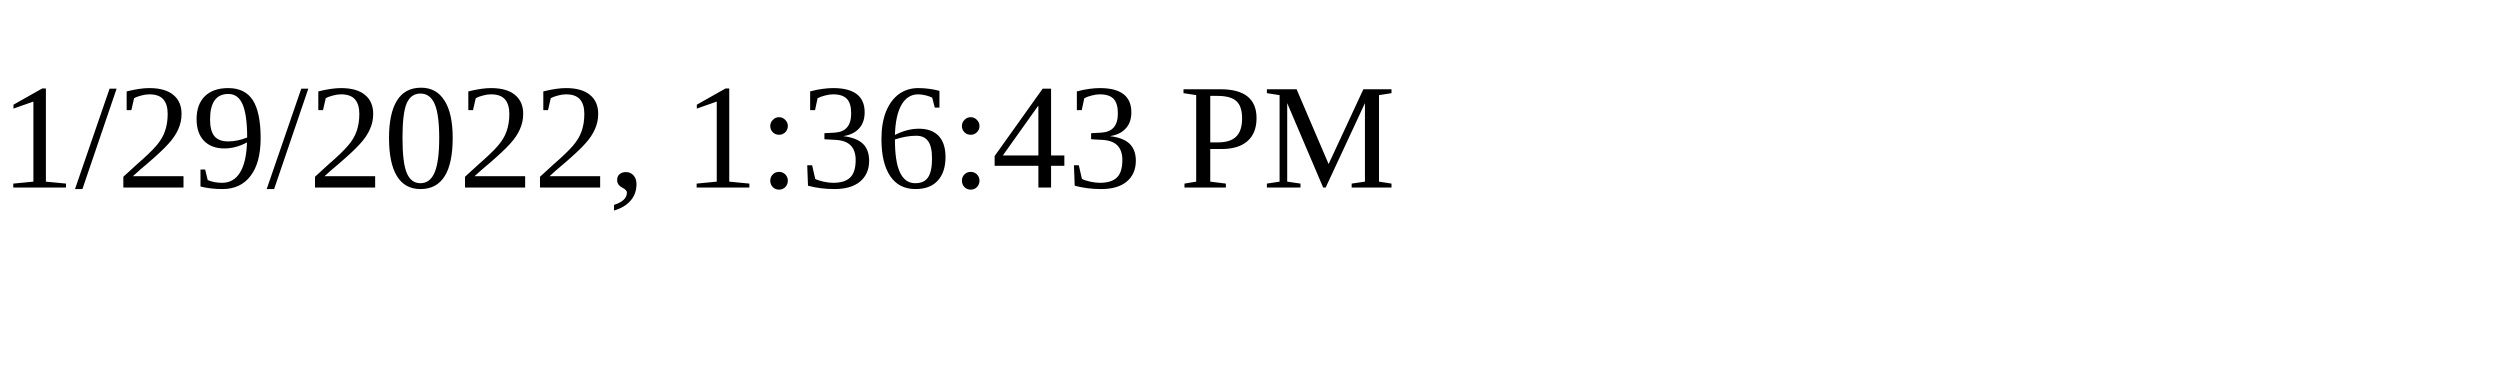
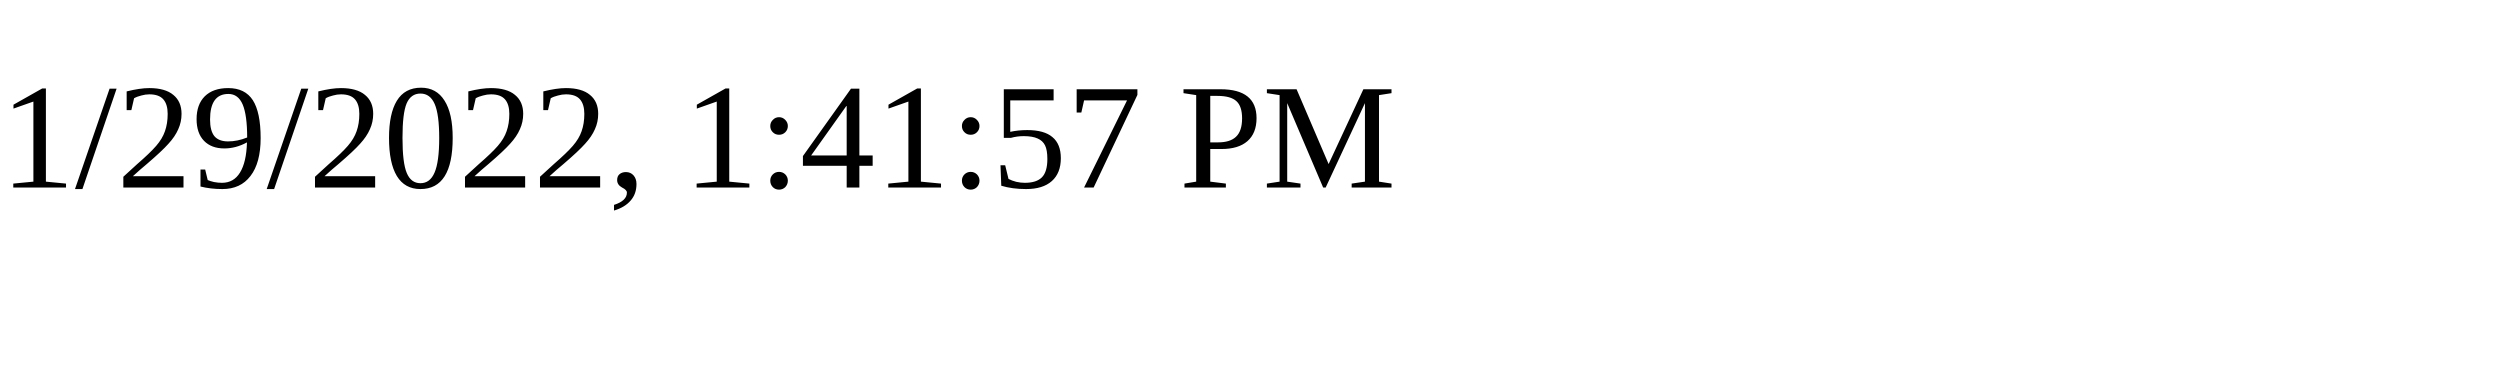
<svg xmlns="http://www.w3.org/2000/svg" height="30" width="200">
-   <text x="0" y="15">1/29/2022, 1:36:43 PM</text>
+   <text x="0" y="15">1/29/2022, 1:41:57 PM</text>
</svg>
